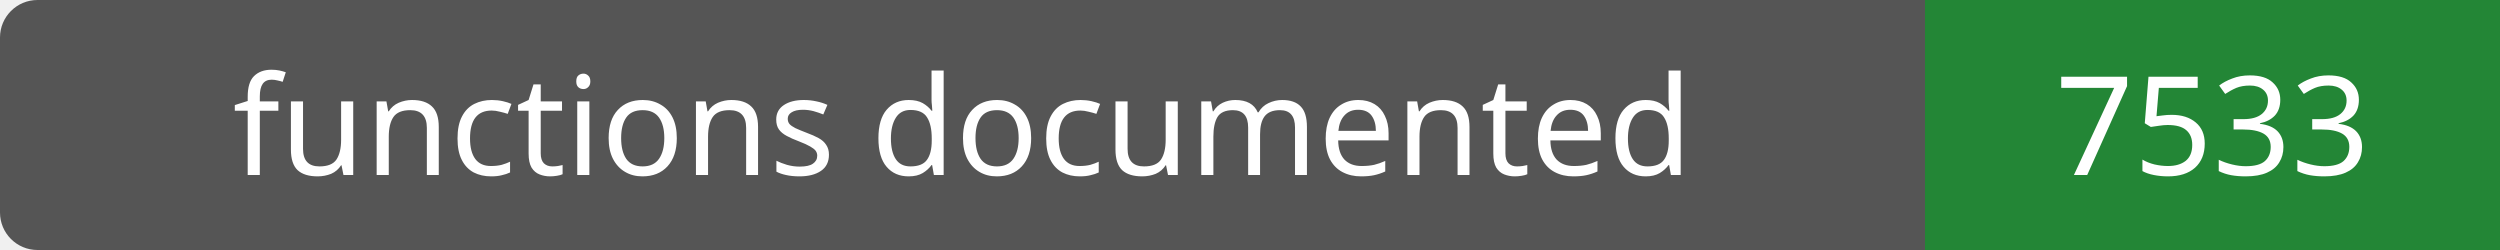
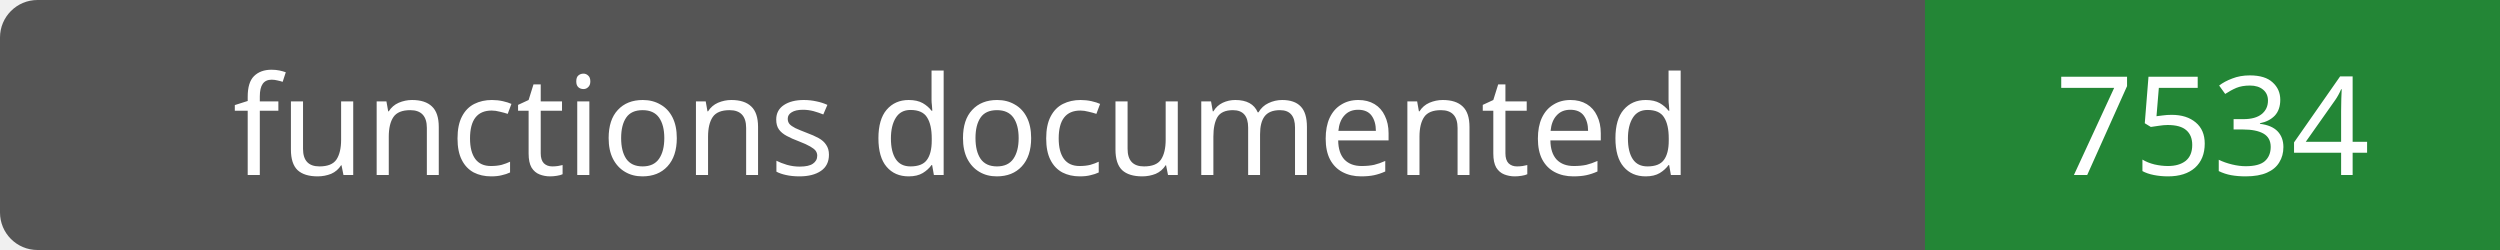
- <svg xmlns="http://www.w3.org/2000/svg" width="200" height="20" role="img" aria-label="functions documented: 7533">
+ <svg xmlns="http://www.w3.org/2000/svg" width="200" height="20" role="img" aria-label="functions documented: 7534">
  <rect width="200" height="20" rx="3" fill="#555" />
  <path fill="#238636" d="M154 0h46v20H154z" />
  <g fill="#fff" text-anchor="middle" font-family="Verdana,sans-serif" font-size="11">
    <text x="77.0" y="14">functions documented</text>
-     <text x="177.0" y="14">7533</text>
+     <text x="177.0" y="14">7534</text>
  </g>
</svg>
